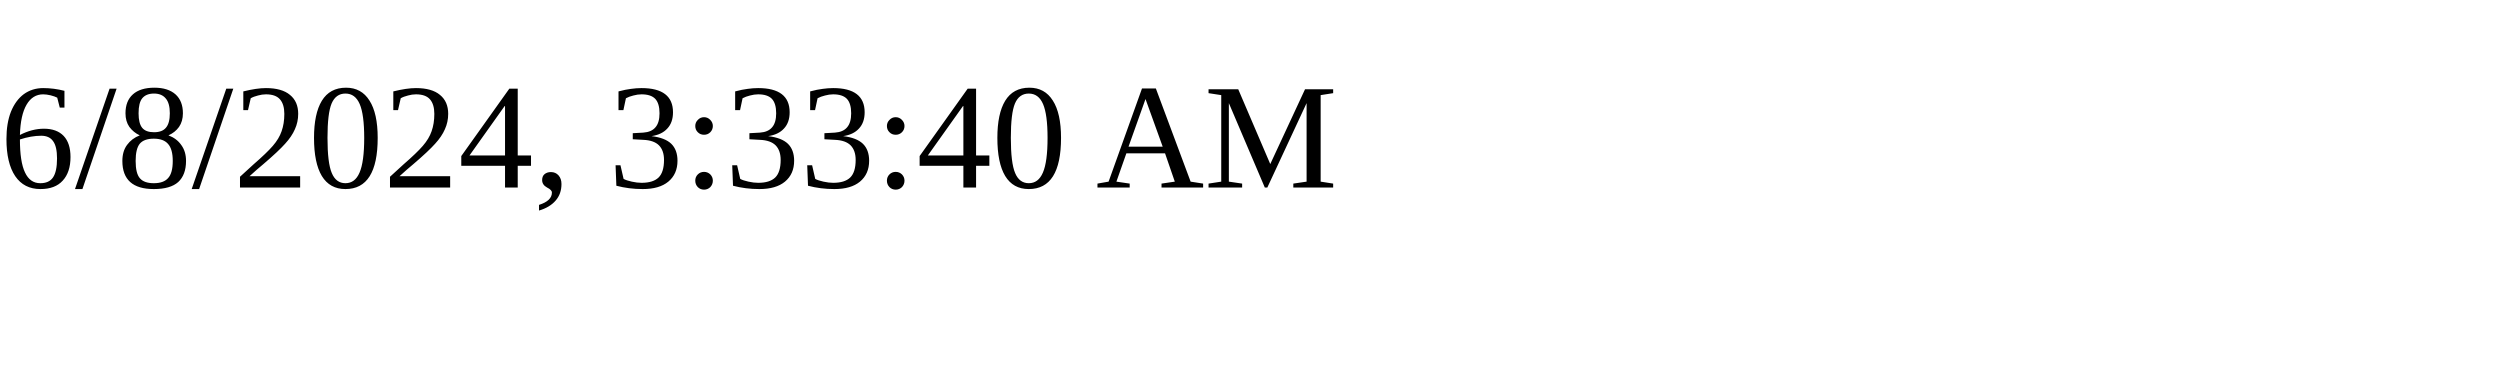
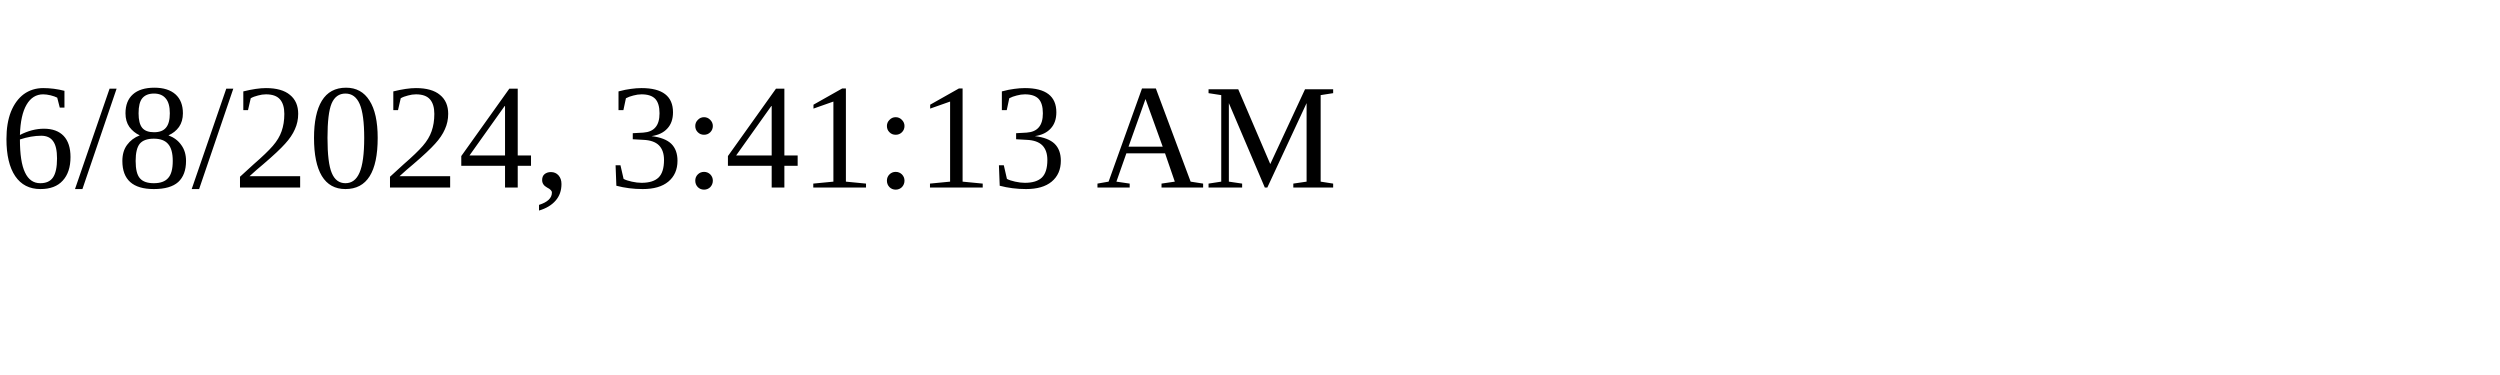
<svg xmlns="http://www.w3.org/2000/svg" height="30" width="200">
-   <text x="0" y="15">6/8/2024, 3:33:40 AM</text>
+   <text x="0" y="15">6/8/2024, 3:41:13 AM</text>
</svg>
